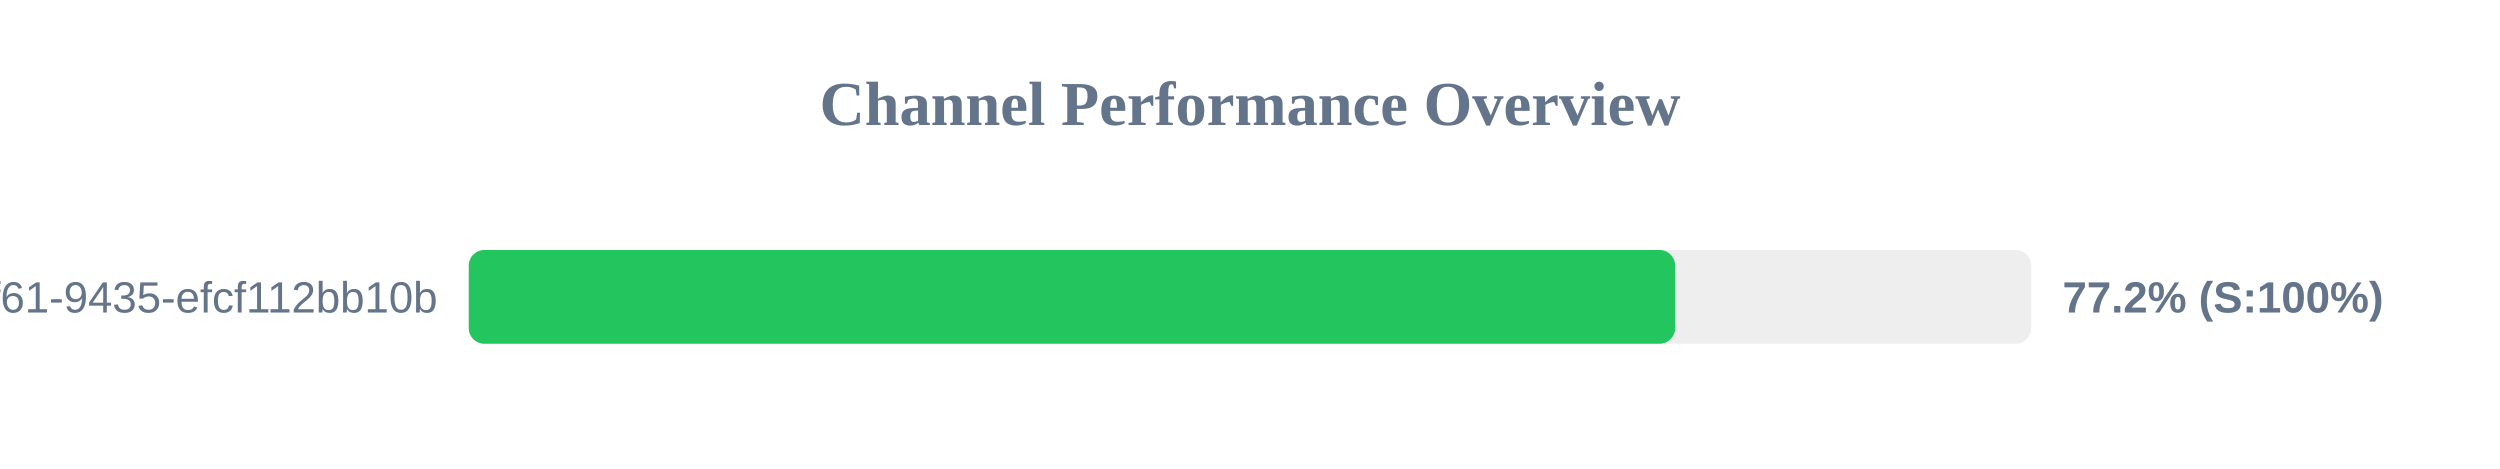
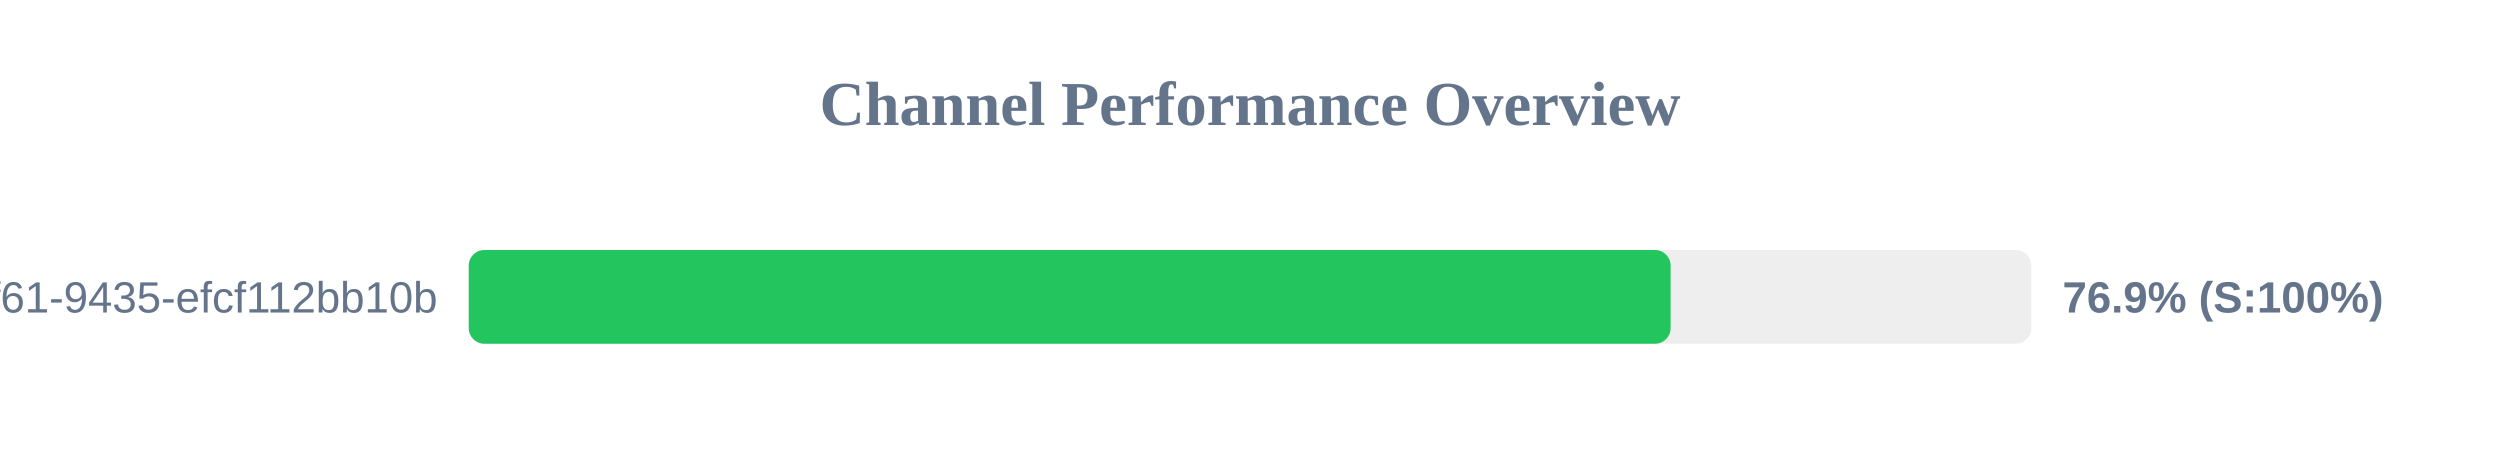
<svg xmlns="http://www.w3.org/2000/svg" width="800" height="150" version="1.1">
  <style>
        .row { font: 14px Arial; fill: #64748b; }
        .score { font: bold 14px Arial; fill: #64748b; }
    </style>
  <text x="400" y="40" text-anchor="middle" font-size="20px" font-weight="bold" fill="#64748b">Channel Performance Overview</text>
  <rect x="150" y="80" width="500" height="30" fill="#eee" rx="5" />
-   <rect x="150" y="80" width="386.05" height="30" fill="#22c55e" rx="5" />
+   <rect x="150" y="80" width="384.6" height="30" fill="#22c55e" rx="5" />
  <text x="140" y="100" text-anchor="end" class="row">?uuid=07c122ad-50b2-4f61-9435-efcf112bb10b</text>
-   <text x="660" y="100" text-anchor="start" class="score">77.2% (S:100%)</text>
+   <text x="660" y="100" text-anchor="start" class="score">76.9% (S:100%)</text>
</svg>
